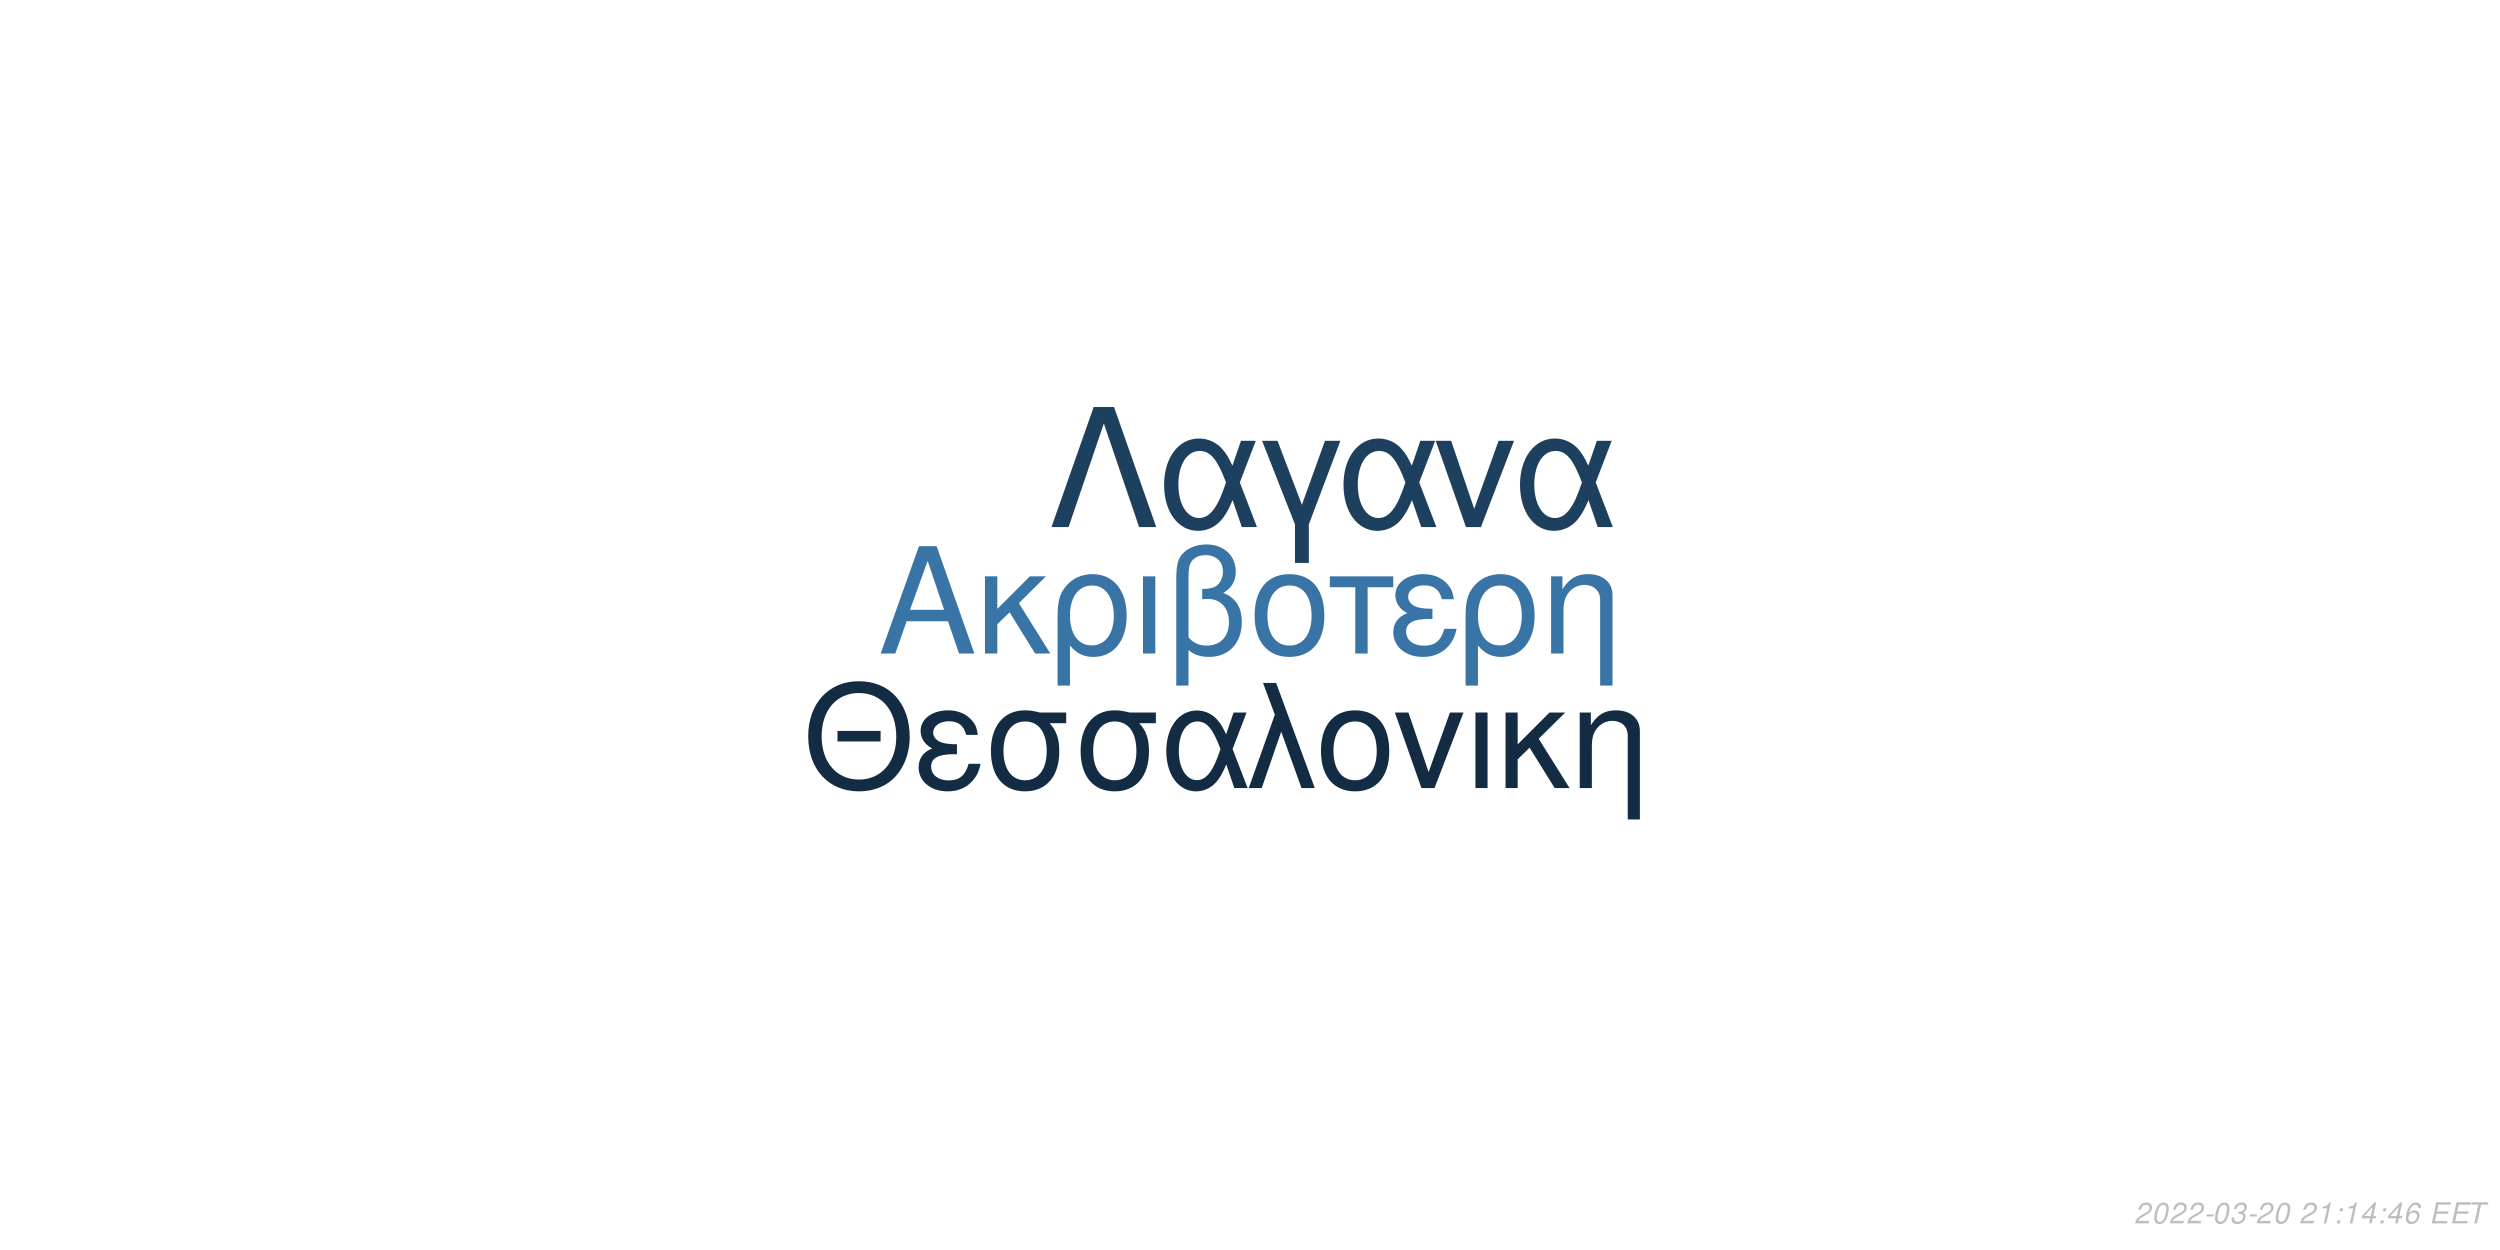
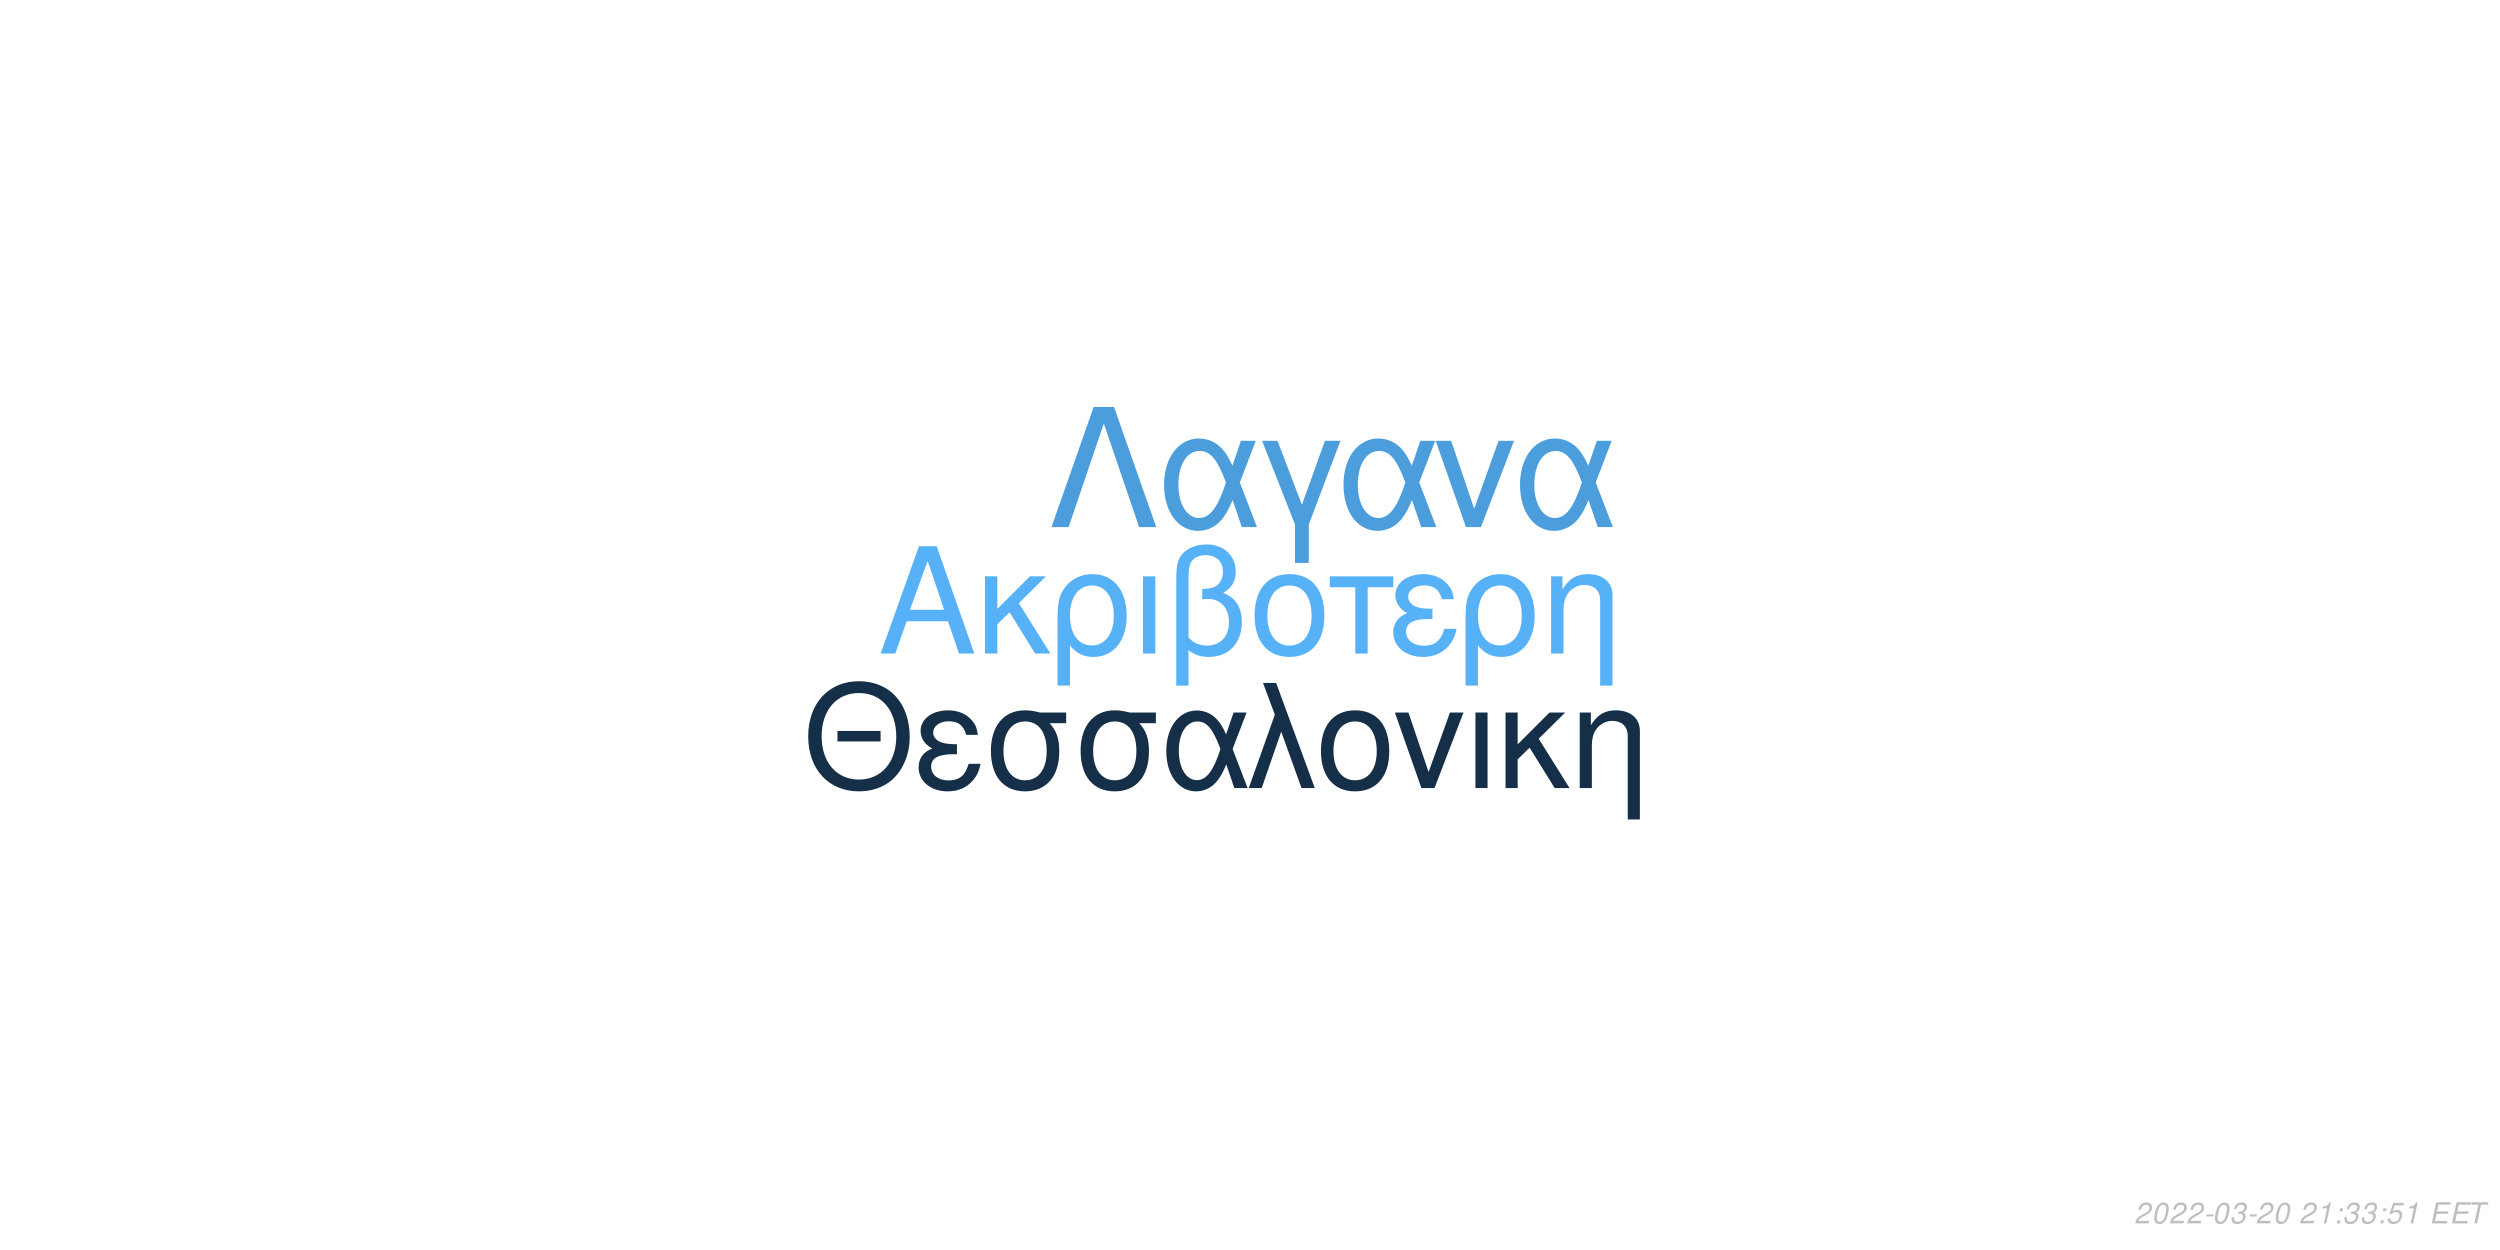
<svg xmlns="http://www.w3.org/2000/svg" xmlns:xlink="http://www.w3.org/1999/xlink" width="864pt" height="432pt" viewBox="0 0 864 432" version="1.1">
  <defs>
    <g>
      <symbol overflow="visible" id="glyph0-0">
        <path style="stroke:none;" d="" />
      </symbol>
      <symbol overflow="visible" id="glyph0-1">
        <path style="stroke:none;" d="M 24.125 -11.141 L 27.938 0 L 33.234 0 L 20.203 -37.094 L 14.094 -37.094 L 0.859 0 L 5.906 0 L 9.828 -11.141 Z M 22.797 -15.109 L 11 -15.109 L 17.094 -32.016 Z M 22.797 -15.109 " />
      </symbol>
      <symbol overflow="visible" id="glyph0-2">
        <path style="stroke:none;" d="M 7.172 -15.422 L 7.172 -26.672 L 2.906 -26.672 L 2.906 0 L 7.172 0 L 7.172 -10.125 L 11.406 -14.25 L 20.25 0 L 25.5 0 L 14.609 -17.406 L 23.969 -26.672 L 18.422 -26.672 Z M 7.172 -15.422 " />
      </symbol>
      <symbol overflow="visible" id="glyph0-3">
        <path style="stroke:none;" d="M 3 11.094 L 7.281 11.094 L 7.281 -2.797 C 9.516 -0.047 11.953 1.172 15.375 1.172 C 22.344 1.172 26.875 -4.422 26.875 -13.031 C 26.875 -21.891 22.297 -27.438 15.062 -27.438 C 11.297 -27.438 7.984 -25.906 5.797 -23.156 C 3.672 -20.516 3 -17.969 3 -12.359 Z M 14.906 -23.516 C 19.547 -23.516 22.438 -19.438 22.438 -12.922 C 22.438 -6.812 19.391 -2.797 14.812 -2.797 C 10.172 -2.797 7.281 -6.766 7.281 -13.125 C 7.281 -19.484 10.234 -23.516 14.906 -23.516 Z M 14.906 -23.516 " />
      </symbol>
      <symbol overflow="visible" id="glyph0-4">
        <path style="stroke:none;" d="M 3.516 0 L 7.781 0 L 7.781 -26.672 L 3.516 -26.672 Z M 3.516 0 " />
      </symbol>
      <symbol overflow="visible" id="glyph0-5">
        <path style="stroke:none;" d="M 4.016 11.094 L 8.25 11.094 L 8.25 -1.172 C 10.172 0.406 12.422 1.172 15.312 1.172 C 22.188 1.172 26.672 -3.609 26.672 -10.891 C 26.672 -15.984 24.578 -19.234 20.25 -20.969 C 23.109 -22.547 24.578 -25.031 24.578 -28.344 C 24.578 -33.844 20.406 -37.703 14.453 -37.703 C 10.938 -37.703 7.734 -36.391 6 -34.25 C 4.484 -32.422 4.016 -30.328 4.016 -25.391 Z M 8.25 -25.656 C 8.25 -29.359 8.5 -30.844 9.469 -32.062 C 10.375 -33.281 12.156 -34 14.094 -34 C 17.812 -34 20.156 -31.812 20.156 -28.297 C 20.156 -25.953 18.984 -23.812 17.297 -23.047 C 16.281 -22.547 15.469 -22.438 12.984 -22.297 L 12.984 -18.781 C 13.734 -18.828 14.344 -18.875 14.969 -18.875 C 19.344 -18.875 22.234 -15.719 22.234 -10.891 C 22.234 -5.906 19.281 -2.75 14.656 -2.75 C 11.953 -2.75 9.922 -3.609 8.25 -5.594 Z M 8.25 -25.656 " />
      </symbol>
      <symbol overflow="visible" id="glyph0-6">
        <path style="stroke:none;" d="M 14.094 -27.438 C 6.562 -27.438 2.094 -22.094 2.094 -13.125 C 2.094 -4.125 6.562 1.172 14.141 1.172 C 21.672 1.172 26.203 -4.172 26.203 -12.922 C 26.203 -22.188 21.828 -27.438 14.094 -27.438 Z M 14.141 -23.516 C 18.938 -23.516 21.781 -19.594 21.781 -12.984 C 21.781 -6.672 18.828 -2.75 14.141 -2.75 C 9.422 -2.75 6.516 -6.672 6.516 -13.125 C 6.516 -19.594 9.422 -23.516 14.141 -23.516 Z M 14.141 -23.516 " />
      </symbol>
      <symbol overflow="visible" id="glyph0-7">
        <path style="stroke:none;" d="M 7.891 0 L 12.156 0 L 12.156 -22.906 L 21.016 -22.906 L 21.016 -26.672 L -0.922 -26.672 L -0.922 -22.906 L 7.891 -22.906 Z M 7.891 0 " />
      </symbol>
      <symbol overflow="visible" id="glyph0-8">
        <path style="stroke:none;" d="M 14.562 -15.469 C 11.344 -15.469 9.562 -15.781 8.297 -16.438 C 6.922 -17.203 6.156 -18.328 6.156 -19.547 C 6.156 -21.891 8.453 -23.562 11.656 -23.562 C 15.062 -23.562 16.953 -22.094 17.812 -18.781 L 21.938 -18.781 C 21.578 -21.266 21.062 -22.5 19.797 -23.922 C 17.812 -26.203 14.906 -27.438 11.453 -27.438 C 5.797 -27.438 1.734 -24.375 1.734 -20.203 C 1.734 -17.609 3.156 -15.375 5.859 -13.938 C 2.797 -12.875 1.016 -10.484 1.016 -7.328 C 1.016 -2.391 5.297 1.172 11.25 1.172 C 14.969 1.172 17.906 -0.109 20.156 -2.641 C 21.578 -4.328 22.297 -5.797 22.906 -8.547 L 18.672 -8.547 C 17.5 -4.422 15.422 -2.703 11.609 -2.703 C 7.938 -2.703 5.438 -4.688 5.438 -7.578 C 5.438 -10.578 7.938 -11.953 13.484 -11.953 C 13.641 -11.953 14.094 -11.953 14.562 -11.906 Z M 14.562 -15.469 " />
      </symbol>
      <symbol overflow="visible" id="glyph0-9">
        <path style="stroke:none;" d="M 3.562 -26.672 L 3.562 0 L 7.844 0 L 7.844 -14.703 C 7.844 -17.906 8.5 -19.891 10.031 -21.531 C 11.406 -22.953 13.188 -23.719 15.062 -23.719 C 18.375 -23.719 20.516 -21.672 20.516 -18.469 L 20.516 11.094 L 24.781 11.094 L 24.781 -20.156 C 24.781 -24.578 21.469 -27.438 16.328 -27.438 C 12.359 -27.438 9.828 -25.906 7.484 -22.188 L 7.484 -26.672 Z M 3.562 -26.672 " />
      </symbol>
      <symbol overflow="visible" id="glyph1-0">
        <path style="stroke:none;" d="" />
      </symbol>
      <symbol overflow="visible" id="glyph1-1">
        <path style="stroke:none;" d="M 26.859 -19.734 L 11.953 -19.734 L 11.953 -16.094 L 26.859 -16.094 Z M 19.328 -36.922 C 8.922 -36.922 1.844 -29.25 1.844 -17.891 C 1.844 -6.484 8.875 1.141 19.391 1.141 C 23.812 1.141 27.703 -0.203 30.641 -2.688 C 34.578 -6.031 36.922 -11.656 36.922 -17.594 C 36.922 -29.297 30 -36.922 19.328 -36.922 Z M 19.328 -32.844 C 27.203 -32.844 32.281 -26.906 32.281 -17.688 C 32.281 -8.922 27.062 -2.938 19.391 -2.938 C 11.609 -2.938 6.484 -8.922 6.484 -17.891 C 6.484 -26.859 11.609 -32.844 19.328 -32.844 Z M 19.328 -32.844 " />
      </symbol>
      <symbol overflow="visible" id="glyph1-2">
        <path style="stroke:none;" d="M 14.25 -15.141 C 11.109 -15.141 9.375 -15.453 8.125 -16.094 C 6.781 -16.844 6.031 -17.938 6.031 -19.141 C 6.031 -21.422 8.266 -23.078 11.406 -23.078 C 14.75 -23.078 16.594 -21.625 17.438 -18.391 L 21.469 -18.391 C 21.125 -20.828 20.625 -22.031 19.391 -23.422 C 17.438 -25.656 14.594 -26.859 11.219 -26.859 C 5.688 -26.859 1.688 -23.875 1.688 -19.781 C 1.688 -17.234 3.094 -15.047 5.734 -13.656 C 2.734 -12.609 1 -10.266 1 -7.172 C 1 -2.344 5.188 1.141 11.016 1.141 C 14.656 1.141 17.547 -0.094 19.734 -2.594 C 21.125 -4.234 21.828 -5.688 22.422 -8.375 L 18.281 -8.375 C 17.141 -4.328 15.094 -2.641 11.359 -2.641 C 7.766 -2.641 5.328 -4.578 5.328 -7.422 C 5.328 -10.359 7.766 -11.703 13.203 -11.703 C 13.359 -11.703 13.797 -11.703 14.25 -11.656 Z M 14.25 -15.141 " />
      </symbol>
      <symbol overflow="visible" id="glyph1-3">
        <path style="stroke:none;" d="M 29 -26.109 L 19.938 -26.109 C 17.594 -26.703 16.438 -26.859 14.703 -26.859 C 7.469 -26.859 2.984 -21.469 2.984 -12.859 C 2.984 -4.031 7.375 1.141 14.797 1.141 C 22.172 1.141 26.609 -4.078 26.609 -12.656 C 26.609 -17.047 25.656 -19.828 23.266 -22.422 L 29 -22.422 Z M 14.797 -23.016 C 19.531 -23.016 22.266 -19.234 22.266 -12.75 C 22.266 -6.531 19.438 -2.688 14.797 -2.688 C 10.172 -2.688 7.328 -6.531 7.328 -12.859 C 7.328 -19.188 10.172 -23.016 14.797 -23.016 Z M 14.797 -23.016 " />
      </symbol>
      <symbol overflow="visible" id="glyph1-4">
        <path style="stroke:none;" d="M 29.344 -26.109 L 24.859 -26.109 L 22.266 -18.578 C 21.125 -21.031 20.484 -22.125 19.328 -23.469 C 17.547 -25.609 14.906 -26.812 12.156 -26.812 C 5.984 -26.812 1.594 -20.984 1.594 -12.812 C 1.594 -4.578 5.828 1.141 11.906 1.141 C 14.953 1.141 17.734 -0.344 19.625 -3.047 C 20.672 -4.531 21.281 -5.688 22.328 -8.172 L 25.109 0 L 29.703 0 L 24.516 -13.5 Z M 20.328 -13.5 C 17.891 -5.922 15.453 -2.734 12.156 -2.734 C 8.516 -2.734 5.922 -6.922 5.922 -12.812 C 5.922 -18.938 8.516 -23.016 12.359 -23.016 C 15.594 -23.016 17.688 -20.531 20.328 -13.5 Z M 20.328 -13.5 " />
      </symbol>
      <symbol overflow="visible" id="glyph1-5">
        <path style="stroke:none;" d="M 1.094 0 L 5.578 0 L 12.312 -19.484 L 19.328 0 L 23.922 0 L 10.562 -36.328 L 6.031 -36.328 L 10.109 -25.359 Z M 1.094 0 " />
      </symbol>
      <symbol overflow="visible" id="glyph1-6">
        <path style="stroke:none;" d="M 13.797 -26.859 C 6.422 -26.859 2.047 -21.625 2.047 -12.859 C 2.047 -4.031 6.422 1.141 13.859 1.141 C 21.234 1.141 25.656 -4.078 25.656 -12.656 C 25.656 -21.719 21.375 -26.859 13.797 -26.859 Z M 13.859 -23.016 C 18.531 -23.016 21.328 -19.188 21.328 -12.703 C 21.328 -6.531 18.438 -2.688 13.859 -2.688 C 9.219 -2.688 6.375 -6.531 6.375 -12.859 C 6.375 -19.188 9.219 -23.016 13.859 -23.016 Z M 13.859 -23.016 " />
      </symbol>
      <symbol overflow="visible" id="glyph1-7">
        <path style="stroke:none;" d="M 14.297 0 L 24.312 -26.109 L 19.625 -26.109 L 12.25 -5.531 L 5.281 -26.109 L 0.594 -26.109 L 9.766 0 Z M 14.297 0 " />
      </symbol>
      <symbol overflow="visible" id="glyph1-8">
        <path style="stroke:none;" d="M 3.438 0 L 7.625 0 L 7.625 -26.109 L 3.438 -26.109 Z M 3.438 0 " />
      </symbol>
      <symbol overflow="visible" id="glyph1-9">
        <path style="stroke:none;" d="M 7.031 -15.094 L 7.031 -26.109 L 2.844 -26.109 L 2.844 0 L 7.031 0 L 7.031 -9.922 L 11.156 -13.953 L 19.828 0 L 24.969 0 L 14.297 -17.047 L 23.469 -26.109 L 18.031 -26.109 Z M 7.031 -15.094 " />
      </symbol>
      <symbol overflow="visible" id="glyph1-10">
        <path style="stroke:none;" d="M 3.484 -26.109 L 3.484 0 L 7.672 0 L 7.672 -14.406 C 7.672 -17.547 8.328 -19.484 9.812 -21.078 C 11.156 -22.469 12.906 -23.219 14.75 -23.219 C 17.984 -23.219 20.078 -21.234 20.078 -18.094 L 20.078 10.859 L 24.266 10.859 L 24.266 -19.734 C 24.266 -24.062 21.031 -26.859 16 -26.859 C 12.109 -26.859 9.609 -25.359 7.328 -21.719 L 7.328 -26.109 Z M 3.484 -26.109 " />
      </symbol>
      <symbol overflow="visible" id="glyph2-0">
        <path style="stroke:none;" d="" />
      </symbol>
      <symbol overflow="visible" id="glyph2-1">
        <path style="stroke:none;" d="M 22.531 -41.484 L 15.484 -41.484 L 0.906 0 L 6.828 0 L 19 -35.797 L 31.188 0 L 37.109 0 Z M 22.531 -41.484 " />
      </symbol>
      <symbol overflow="visible" id="glyph2-2">
        <path style="stroke:none;" d="M 33.516 -29.812 L 28.391 -29.812 L 25.438 -21.219 C 24.125 -24.016 23.391 -25.266 22.078 -26.797 C 20.031 -29.25 17.016 -30.609 13.891 -30.609 C 6.828 -30.609 1.828 -23.953 1.828 -14.625 C 1.828 -5.234 6.656 1.312 13.594 1.312 C 17.078 1.312 20.266 -0.391 22.422 -3.469 C 23.609 -5.172 24.297 -6.484 25.5 -9.328 L 28.688 0 L 33.922 0 L 28 -15.422 Z M 23.219 -15.422 C 20.422 -6.766 17.641 -3.125 13.891 -3.125 C 9.734 -3.125 6.766 -7.906 6.766 -14.625 C 6.766 -21.625 9.734 -26.297 14.109 -26.297 C 17.812 -26.297 20.203 -23.453 23.219 -15.422 Z M 23.219 -15.422 " />
      </symbol>
      <symbol overflow="visible" id="glyph2-3">
        <path style="stroke:none;" d="M 12.062 12.406 L 16.844 12.406 L 16.844 -0.906 L 27.766 -29.812 L 22.422 -29.812 L 14.453 -7.688 L 6.031 -29.812 L 0.688 -29.812 L 12.062 -0.906 Z M 12.062 12.406 " />
      </symbol>
      <symbol overflow="visible" id="glyph2-4">
        <path style="stroke:none;" d="M 16.328 0 L 27.766 -29.812 L 22.422 -29.812 L 14 -6.312 L 6.031 -29.812 L 0.688 -29.812 L 11.156 0 Z M 16.328 0 " />
      </symbol>
      <symbol overflow="visible" id="glyph3-0">
        <path style="stroke:none;" d="" />
      </symbol>
      <symbol overflow="visible" id="glyph3-1">
        <path style="stroke:none;" d="M 5.234 -0.875 L 1.469 -0.875 C 1.641 -1.375 2.203 -1.891 3.109 -2.344 L 4.234 -2.938 C 5.562 -3.625 6.219 -4.469 6.219 -5.484 C 6.219 -5.938 6.062 -6.359 5.797 -6.656 C 5.469 -7.047 4.984 -7.234 4.312 -7.234 C 2.766 -7.234 1.891 -6.453 1.484 -4.734 L 2.375 -4.734 C 2.484 -5.188 2.609 -5.484 2.797 -5.75 C 3.094 -6.203 3.609 -6.453 4.188 -6.453 C 4.891 -6.453 5.344 -6.031 5.344 -5.375 C 5.344 -4.703 4.859 -4.094 4.016 -3.656 L 2.984 -3.125 C 1.234 -2.188 0.797 -1.656 0.344 -0.016 L 5.047 -0.016 Z M 5.234 -0.875 " />
      </symbol>
      <symbol overflow="visible" id="glyph3-2">
        <path style="stroke:none;" d="M 4.203 -7.234 C 3.375 -7.234 2.688 -6.812 2.125 -5.984 C 1.484 -5.047 0.984 -3.188 0.984 -1.734 C 0.984 -1.109 1.172 -0.562 1.484 -0.266 C 1.797 0.047 2.281 0.234 2.766 0.234 C 3.625 0.234 4.281 -0.156 4.859 -1.016 C 5.516 -1.953 6 -3.797 6 -5.266 C 6 -6.5 5.328 -7.234 4.203 -7.234 Z M 4.094 -6.453 C 4.734 -6.453 5.125 -5.984 5.125 -5.156 C 5.125 -4.203 4.781 -2.625 4.406 -1.812 C 3.984 -0.938 3.516 -0.547 2.875 -0.547 C 2.25 -0.547 1.875 -1.031 1.875 -1.828 C 1.875 -2.797 2.203 -4.344 2.594 -5.203 C 2.984 -6.047 3.453 -6.453 4.094 -6.453 Z M 4.094 -6.453 " />
      </symbol>
      <symbol overflow="visible" id="glyph3-3">
        <path style="stroke:none;" d="M 3.516 -3.125 L 1.125 -3.125 L 0.969 -2.406 L 3.359 -2.406 Z M 3.516 -3.125 " />
      </symbol>
      <symbol overflow="visible" id="glyph3-4">
        <path style="stroke:none;" d="M 2.922 -3.312 C 3.125 -3.344 3.234 -3.344 3.375 -3.344 C 4.203 -3.344 4.688 -3 4.688 -2.406 C 4.688 -1.312 3.906 -0.547 2.781 -0.547 C 2.047 -0.547 1.594 -0.938 1.594 -1.562 C 1.594 -1.719 1.609 -1.844 1.656 -2.094 L 0.766 -2.094 C 0.734 -1.797 0.719 -1.641 0.719 -1.469 C 0.719 -0.375 1.406 0.234 2.641 0.234 C 3.547 0.234 4.297 -0.078 4.812 -0.656 C 5.266 -1.156 5.562 -1.875 5.562 -2.547 C 5.562 -3.125 5.344 -3.453 4.797 -3.734 C 5.641 -4.234 6.016 -4.844 6.016 -5.734 C 6.016 -6.656 5.312 -7.234 4.203 -7.234 C 3.375 -7.234 2.672 -6.938 2.188 -6.375 C 1.891 -6.031 1.703 -5.641 1.516 -4.906 L 2.391 -4.906 C 2.5 -5.359 2.594 -5.594 2.734 -5.812 C 3.047 -6.234 3.516 -6.453 4.078 -6.453 C 4.734 -6.453 5.141 -6.125 5.141 -5.578 C 5.141 -5.188 5.016 -4.797 4.797 -4.547 C 4.516 -4.234 4 -4.062 3.266 -4.062 L 3.078 -4.062 Z M 2.922 -3.312 " />
      </symbol>
      <symbol overflow="visible" id="glyph3-5">
        <path style="stroke:none;" d="" />
      </symbol>
      <symbol overflow="visible" id="glyph3-6">
        <path style="stroke:none;" d="M 3.703 -5.188 L 2.594 0 L 3.469 0 L 5.016 -7.234 L 4.438 -7.234 C 3.906 -6.156 3.688 -6.016 2.234 -5.812 L 2.109 -5.188 Z M 3.703 -5.188 " />
      </symbol>
      <symbol overflow="visible" id="glyph3-7">
        <path style="stroke:none;" d="M 2.359 -1.031 L 1.312 -1.031 L 1.094 0 L 2.141 0 Z M 3.266 -5.234 L 2.219 -5.234 L 2 -4.203 L 3.047 -4.203 Z M 3.266 -5.234 " />
      </symbol>
      <symbol overflow="visible" id="glyph3-8">
-         <path style="stroke:none;" d="M 3.625 -1.75 L 3.266 0 L 4.141 0 L 4.516 -1.75 L 5.562 -1.75 L 5.734 -2.531 L 4.688 -2.531 L 5.688 -7.234 L 5.016 -7.234 L 0.844 -2.672 L 0.641 -1.75 Z M 3.797 -2.531 L 1.594 -2.531 L 4.469 -5.703 Z M 3.797 -2.531 " />
+         <path style="stroke:none;" d="M 6.297 -7.094 L 2.594 -7.094 L 1.234 -3.234 L 2.047 -3.234 C 2.656 -3.766 2.938 -3.906 3.531 -3.906 C 4.328 -3.906 4.797 -3.453 4.797 -2.688 C 4.797 -1.438 3.969 -0.547 2.828 -0.547 C 2.031 -0.547 1.609 -0.938 1.578 -1.734 L 0.703 -1.734 L 0.703 -1.516 C 0.703 -0.938 0.844 -0.547 1.188 -0.266 C 1.562 0.062 2.078 0.234 2.703 0.234 C 3.656 0.234 4.391 -0.156 4.984 -0.922 C 5.422 -1.5 5.672 -2.234 5.672 -2.953 C 5.672 -4 4.938 -4.672 3.812 -4.672 C 3.328 -4.672 2.906 -4.547 2.406 -4.234 L 3.109 -6.219 L 6.109 -6.219 Z M 6.297 -7.094 " />
      </symbol>
      <symbol overflow="visible" id="glyph3-9">
-         <path style="stroke:none;" d="M 6.125 -5.344 L 6.141 -5.625 C 6.141 -6.609 5.453 -7.234 4.391 -7.234 C 3.438 -7.234 2.641 -6.719 2.016 -5.703 C 1.422 -4.781 0.938 -2.953 0.938 -1.688 C 0.938 -0.516 1.688 0.234 2.859 0.234 C 3.703 0.234 4.438 -0.156 5 -0.875 C 5.406 -1.422 5.672 -2.156 5.672 -2.766 C 5.672 -3.812 4.969 -4.5 3.906 -4.5 C 3.234 -4.5 2.672 -4.234 2.094 -3.625 C 2.406 -5.375 3.234 -6.453 4.25 -6.453 C 4.703 -6.453 5.062 -6.234 5.172 -5.844 C 5.203 -5.719 5.234 -5.578 5.25 -5.344 Z M 3.656 -3.734 C 4.344 -3.734 4.797 -3.281 4.797 -2.625 C 4.797 -1.469 3.984 -0.547 2.984 -0.547 C 2.297 -0.547 1.812 -1.047 1.812 -1.766 C 1.812 -2.859 2.625 -3.734 3.656 -3.734 Z M 3.656 -3.734 " />
+         <path style="stroke:none;" d="M 2.547 -3.312 L 6.5 -3.312 L 6.688 -4.141 L 2.719 -4.141 L 3.219 -6.469 L 7.344 -6.469 L 7.516 -7.297 L 2.453 -7.297 L 0.906 0 L 6.125 0 L 6.297 -0.812 L 2.016 -0.812 Z M 2.547 -3.312 " />
      </symbol>
      <symbol overflow="visible" id="glyph3-10">
-         <path style="stroke:none;" d="M 2.547 -3.312 L 6.5 -3.312 L 6.688 -4.141 L 2.719 -4.141 L 3.219 -6.469 L 7.344 -6.469 L 7.516 -7.297 L 2.453 -7.297 L 0.906 0 L 6.125 0 L 6.297 -0.812 L 2.016 -0.812 Z M 2.547 -3.312 " />
-       </symbol>
-       <symbol overflow="visible" id="glyph3-11">
        <path style="stroke:none;" d="M 4.938 -6.469 L 7.312 -6.469 L 7.484 -7.297 L 1.75 -7.297 L 1.578 -6.469 L 3.984 -6.469 L 2.609 0 L 3.547 0 Z M 4.938 -6.469 " />
      </symbol>
    </g>
  </defs>
  <g id="surface1">
    <rect x="0" y="0" width="864" height="432" style="fill:rgb(100%,100%,100%);fill-opacity:1;stroke:none;" />
-     <g style="fill:rgb(21.961%,45.49%,64.706%);fill-opacity:1;">
+     <g style="fill:rgb(33.725%,69.412%,96.863%);fill-opacity:1;">
      <use xlink:href="#glyph0-1" x="303.5" y="225.861" />
      <use xlink:href="#glyph0-2" x="337.5" y="225.861" />
      <use xlink:href="#glyph0-3" x="362.5" y="225.861" />
      <use xlink:href="#glyph0-4" x="391.5" y="225.861" />
      <use xlink:href="#glyph0-5" x="402.5" y="225.861" />
      <use xlink:href="#glyph0-6" x="431.5" y="225.861" />
      <use xlink:href="#glyph0-7" x="460.5" y="225.861" />
      <use xlink:href="#glyph0-8" x="480.5" y="225.861" />
      <use xlink:href="#glyph0-3" x="503.5" y="225.861" />
      <use xlink:href="#glyph0-9" x="532.5" y="225.861" />
    </g>
-     <g style="fill:rgb(7.451%,16.863%,26.275%);fill-opacity:1;">
+     <g style="fill:rgb(8.235%,18.431%,28.627%);fill-opacity:1;">
      <use xlink:href="#glyph1-1" x="277.473" y="272.354" />
      <use xlink:href="#glyph1-2" x="316.473" y="272.354" />
      <use xlink:href="#glyph1-3" x="339.473" y="272.354" />
      <use xlink:href="#glyph1-3" x="370.473" y="272.354" />
      <use xlink:href="#glyph1-4" x="401.473" y="272.354" />
      <use xlink:href="#glyph1-5" x="430.473" y="272.354" />
      <use xlink:href="#glyph1-6" x="454.473" y="272.354" />
      <use xlink:href="#glyph1-7" x="481.473" y="272.354" />
      <use xlink:href="#glyph1-8" x="506.473" y="272.354" />
      <use xlink:href="#glyph1-9" x="517.473" y="272.354" />
      <use xlink:href="#glyph1-10" x="542.473" y="272.354" />
    </g>
-     <g style="fill:rgb(11.765%,25.098%,37.255%);fill-opacity:1;">
+     <g style="fill:rgb(29.804%,61.569%,86.275%);fill-opacity:1;">
      <use xlink:href="#glyph2-1" x="362.484" y="182.152" />
      <use xlink:href="#glyph2-2" x="400.484" y="182.152" />
      <use xlink:href="#glyph2-3" x="435.484" y="182.152" />
      <use xlink:href="#glyph2-2" x="462.484" y="182.152" />
      <use xlink:href="#glyph2-4" x="495.484" y="182.152" />
      <use xlink:href="#glyph2-2" x="523.484" y="182.152" />
    </g>
    <g style="fill:rgb(74.51%,74.51%,74.51%);fill-opacity:1;">
      <use xlink:href="#glyph3-1" x="737.52" y="422.81" />
      <use xlink:href="#glyph3-2" x="743.52" y="422.81" />
      <use xlink:href="#glyph3-1" x="749.52" y="422.81" />
      <use xlink:href="#glyph3-1" x="755.52" y="422.81" />
      <use xlink:href="#glyph3-3" x="761.52" y="422.81" />
      <use xlink:href="#glyph3-2" x="764.52" y="422.81" />
      <use xlink:href="#glyph3-4" x="770.52" y="422.81" />
      <use xlink:href="#glyph3-3" x="776.52" y="422.81" />
      <use xlink:href="#glyph3-1" x="779.52" y="422.81" />
      <use xlink:href="#glyph3-2" x="785.52" y="422.81" />
      <use xlink:href="#glyph3-5" x="791.52" y="422.81" />
      <use xlink:href="#glyph3-1" x="794.52" y="422.81" />
      <use xlink:href="#glyph3-6" x="800.52" y="422.81" />
      <use xlink:href="#glyph3-7" x="806.52" y="422.81" />
-       <use xlink:href="#glyph3-6" x="809.52" y="422.81" />
-       <use xlink:href="#glyph3-8" x="815.52" y="422.81" />
+       <use xlink:href="#glyph3-4" x="809.52" y="422.81" />
+       <use xlink:href="#glyph3-4" x="815.52" y="422.81" />
      <use xlink:href="#glyph3-7" x="821.52" y="422.81" />
      <use xlink:href="#glyph3-8" x="824.52" y="422.81" />
-       <use xlink:href="#glyph3-9" x="830.52" y="422.81" />
+       <use xlink:href="#glyph3-6" x="830.52" y="422.81" />
      <use xlink:href="#glyph3-5" x="836.52" y="422.81" />
-       <use xlink:href="#glyph3-10" x="839.52" y="422.81" />
-       <use xlink:href="#glyph3-10" x="846.52" y="422.81" />
-       <use xlink:href="#glyph3-11" x="852.52" y="422.81" />
+       <use xlink:href="#glyph3-9" x="839.52" y="422.81" />
+       <use xlink:href="#glyph3-9" x="846.52" y="422.81" />
+       <use xlink:href="#glyph3-10" x="852.52" y="422.81" />
    </g>
  </g>
</svg>
